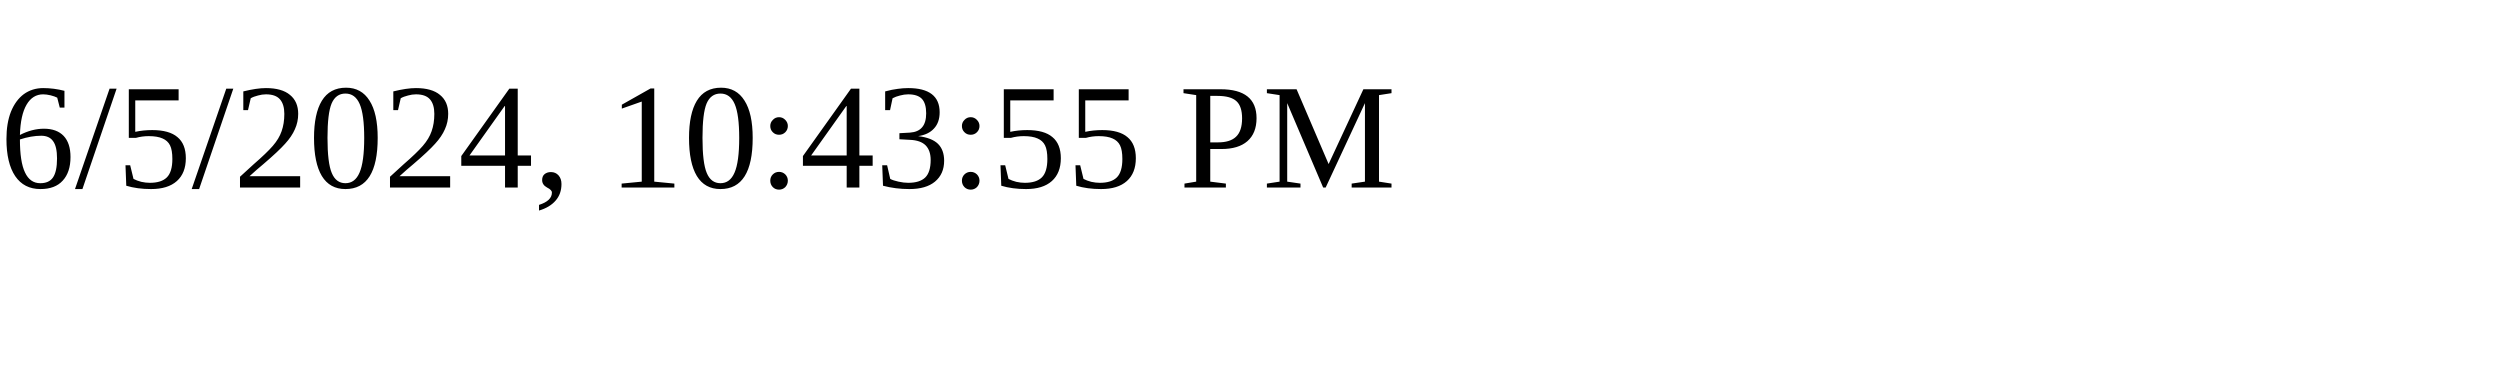
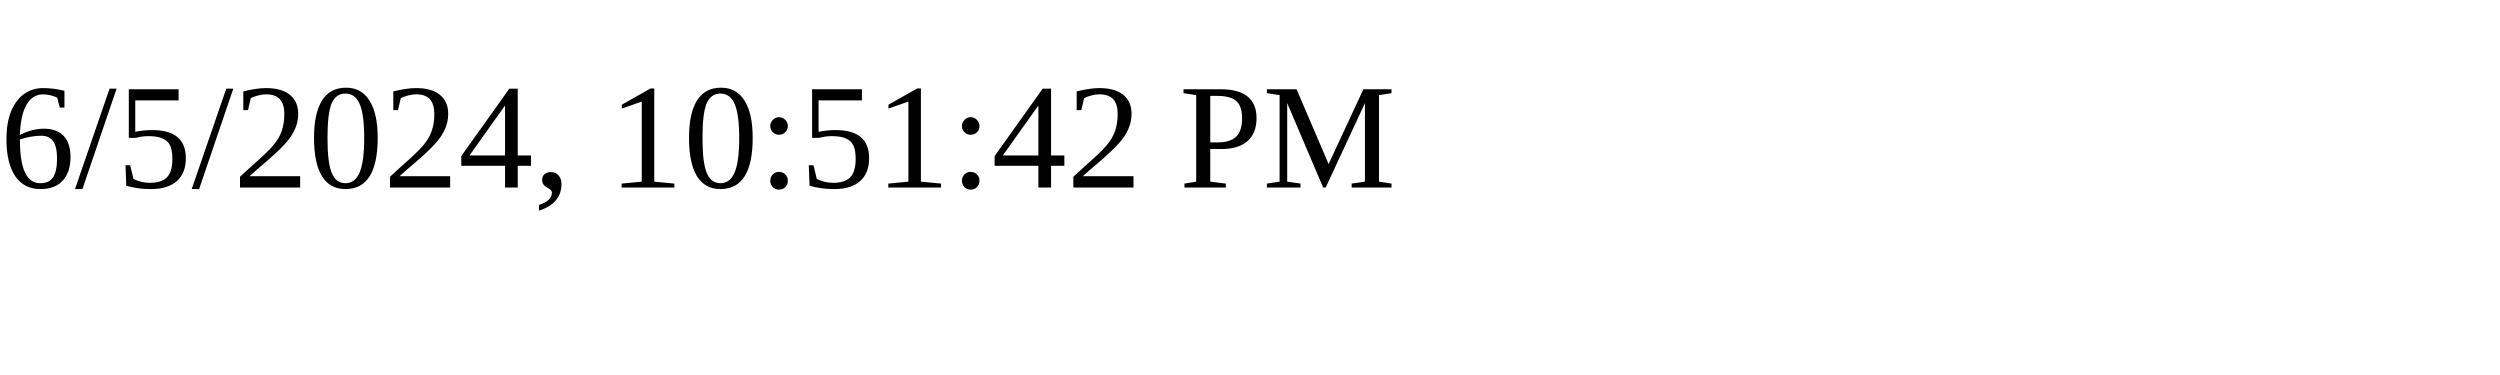
<svg xmlns="http://www.w3.org/2000/svg" height="30" width="200">
-   <text x="0" y="15">6/5/2024, 10:43:55 PM</text>
+   <text x="0" y="15">6/5/2024, 10:51:42 PM</text>
</svg>
